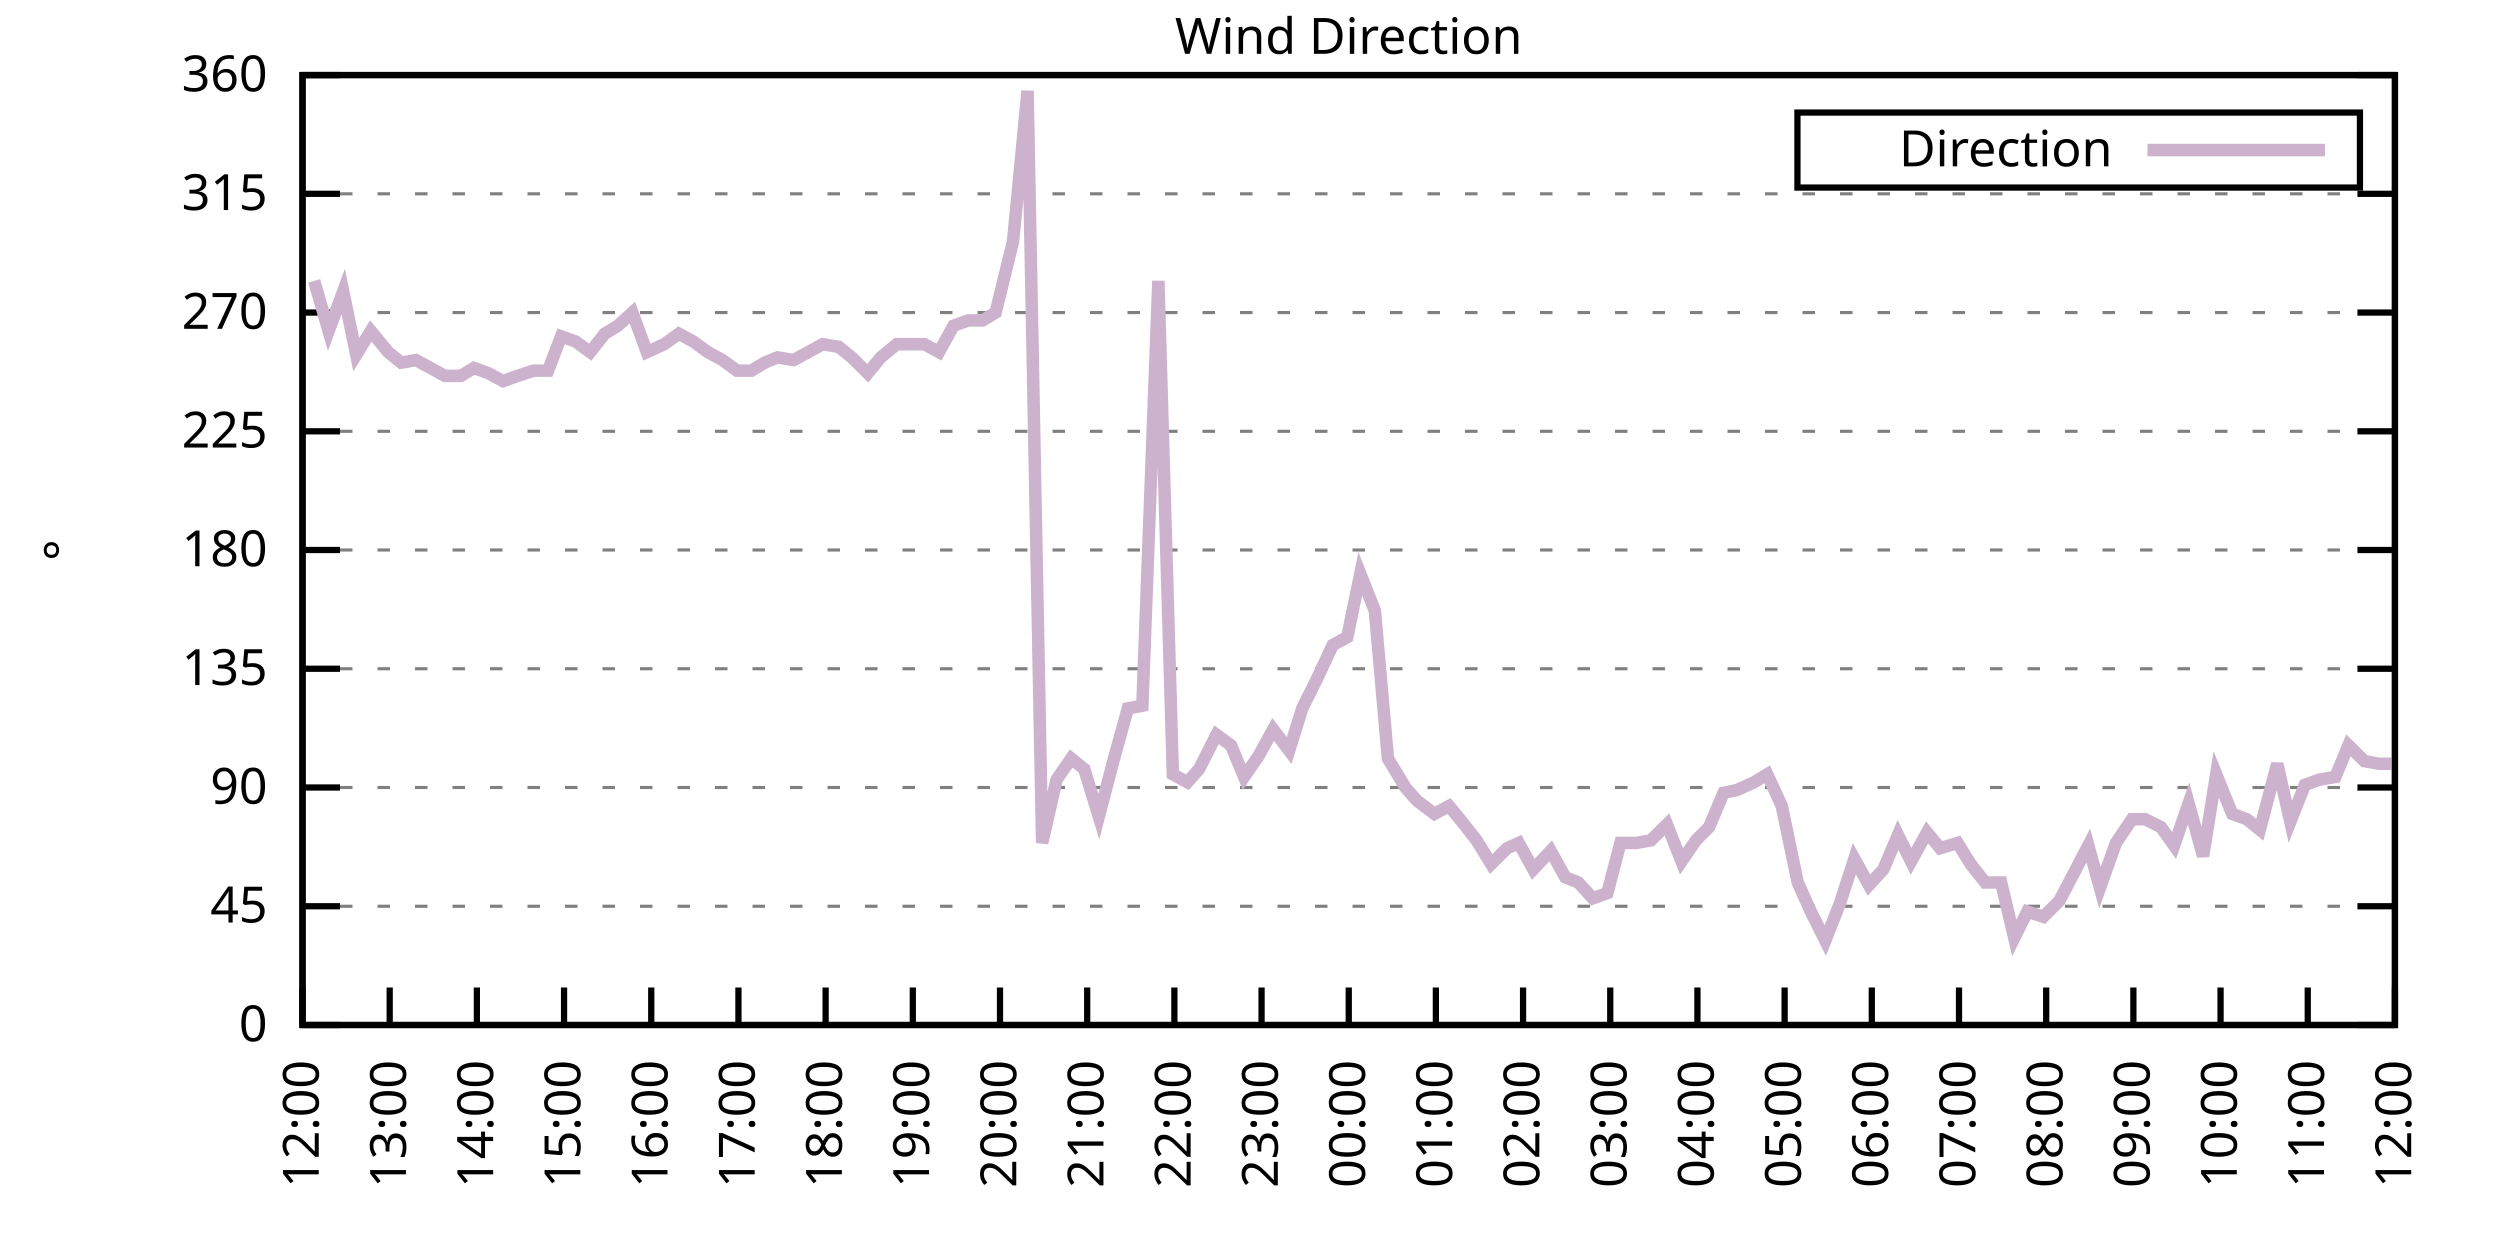
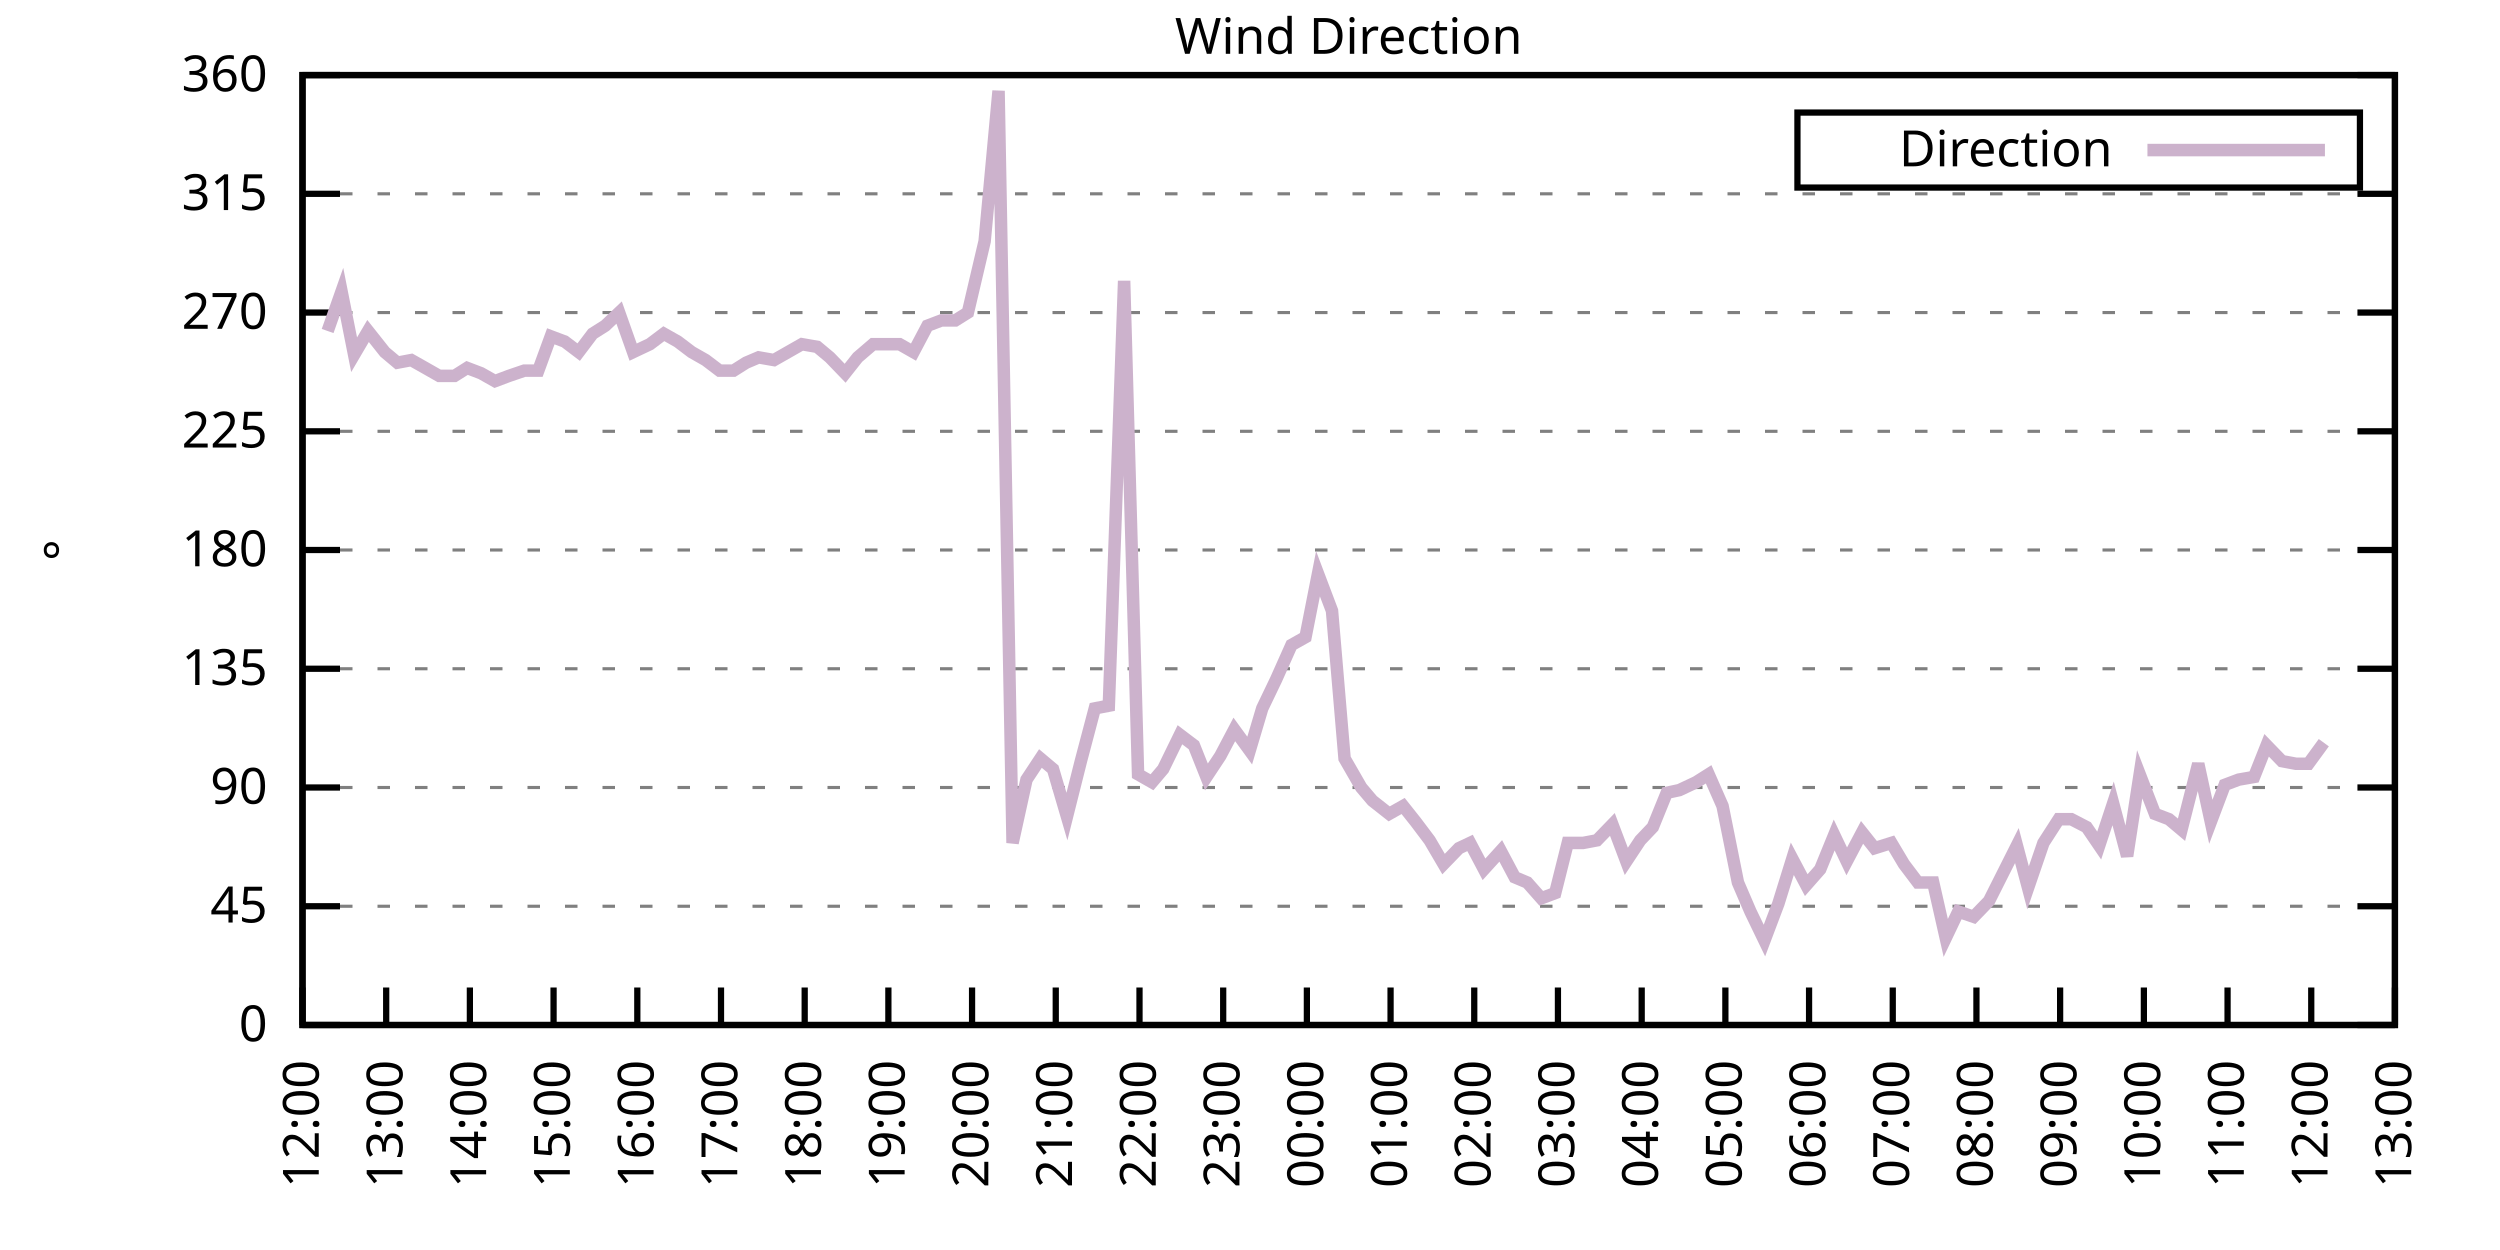
<svg xmlns="http://www.w3.org/2000/svg" xmlns:xlink="http://www.w3.org/1999/xlink" width="400" height="200" viewBox="0 0 400 200">
  <g id="gnuplot_canvas">
    <rect x="0" y="0" width="400" height="200" fill="none" />
    <defs>
      <circle id="gpDot" r="0.5" stroke-width="0.5" stroke="currentColor" />
      <path id="gpPt0" stroke-width="0.333" stroke="currentColor" d="M-1,0 h2 M0,-1 v2" />
      <path id="gpPt1" stroke-width="0.333" stroke="currentColor" d="M-1,-1 L1,1 M1,-1 L-1,1" />
      <path id="gpPt2" stroke-width="0.333" stroke="currentColor" d="M-1,0 L1,0 M0,-1 L0,1 M-1,-1 L1,1 M-1,1 L1,-1" />
      <rect id="gpPt3" stroke-width="0.333" stroke="currentColor" x="-1" y="-1" width="2" height="2" />
      <rect id="gpPt4" stroke-width="0.333" stroke="currentColor" fill="currentColor" x="-1" y="-1" width="2" height="2" />
      <circle id="gpPt5" stroke-width="0.333" stroke="currentColor" cx="0" cy="0" r="1" />
      <use xlink:href="#gpPt5" id="gpPt6" fill="currentColor" stroke="none" />
      <path id="gpPt7" stroke-width="0.333" stroke="currentColor" d="M0,-1.33 L-1.33,0.67 L1.33,0.67 z" />
      <use xlink:href="#gpPt7" id="gpPt8" fill="currentColor" stroke="none" />
      <use xlink:href="#gpPt7" id="gpPt9" stroke="currentColor" transform="rotate(180)" />
      <use xlink:href="#gpPt9" id="gpPt10" fill="currentColor" stroke="none" />
      <use xlink:href="#gpPt3" id="gpPt11" stroke="currentColor" transform="rotate(45)" />
      <use xlink:href="#gpPt11" id="gpPt12" fill="currentColor" stroke="none" />
      <path id="gpPt13" stroke-width="0.333" stroke="currentColor" d="M0,1.330 L1.265,0.411 L0.782,-1.067 L-0.782,-1.076 L-1.265,0.411 z" />
      <use xlink:href="#gpPt13" id="gpPt14" fill="currentColor" stroke="none" />
      <filter id="textbox" filterUnits="objectBoundingBox" x="0" y="0" height="1" width="1">
        <feFlood flood-color="white" flood-opacity="1" result="bgnd" />
        <feComposite in="SourceGraphic" in2="bgnd" operator="atop" />
      </filter>
      <filter id="greybox" filterUnits="objectBoundingBox" x="0" y="0" height="1" width="1">
        <feFlood flood-color="lightgrey" flood-opacity="1" result="grey" />
        <feComposite in="SourceGraphic" in2="grey" operator="atop" />
      </filter>
    </defs>
    <g fill="none" color="white" stroke="currentColor" stroke-width="1.00" stroke-linecap="butt" stroke-linejoin="miter">
</g>
    <g fill="none" color="black" stroke="currentColor" stroke-width="1.00" stroke-linecap="butt" stroke-linejoin="miter">
      <g stroke="none" shape-rendering="crispEdges">
        <polygon fill="rgb(255, 255, 255)" points="48.40,164.00 383.18,164.00 383.18,12.02 48.40,12.02 " />
      </g>
    </g>
    <g fill="none" color="black" stroke="currentColor" stroke-width="1.00" stroke-linecap="butt" stroke-linejoin="miter">
</g>
    <g fill="none" color="black" stroke="black" stroke-width="0.50" stroke-linecap="butt" stroke-linejoin="miter">
</g>
    <g fill="none" color="gray" stroke="currentColor" stroke-width="0.50" stroke-linecap="butt" stroke-linejoin="miter">
      <path stroke="gray" stroke-dasharray="2,4" class="gridline" d="M48.40,164.00 L383.19,164.00  " />
    </g>
    <g fill="none" color="gray" stroke="gray" stroke-width="1.00" stroke-linecap="butt" stroke-linejoin="miter">
</g>
    <g fill="none" color="black" stroke="currentColor" stroke-width="1.00" stroke-linecap="butt" stroke-linejoin="miter">
      <path stroke="black" d="M48.40,164.00 L54.40,164.00 M383.19,164.00 L377.19,164.00  " />
      <g transform="translate(42.80,166.60)" stroke="none" fill="black" font-family="Sans" font-size="8.00" text-anchor="end">
        <text>
          <tspan font-family="Sans"> 0</tspan>
        </text>
      </g>
    </g>
    <g fill="none" color="black" stroke="currentColor" stroke-width="1.00" stroke-linecap="butt" stroke-linejoin="miter">
</g>
    <g fill="none" color="black" stroke="black" stroke-width="0.50" stroke-linecap="butt" stroke-linejoin="miter">
</g>
    <g fill="none" color="gray" stroke="currentColor" stroke-width="0.50" stroke-linecap="butt" stroke-linejoin="miter">
      <path stroke="gray" stroke-dasharray="2,4" class="gridline" d="M48.40,145.00 L383.19,145.00  " />
    </g>
    <g fill="none" color="gray" stroke="gray" stroke-width="1.00" stroke-linecap="butt" stroke-linejoin="miter">
</g>
    <g fill="none" color="black" stroke="currentColor" stroke-width="1.00" stroke-linecap="butt" stroke-linejoin="miter">
      <path stroke="black" d="M48.40,145.00 L54.40,145.00 M383.19,145.00 L377.19,145.00  " />
      <g transform="translate(42.80,147.60)" stroke="none" fill="black" font-family="Sans" font-size="8.00" text-anchor="end">
        <text>
          <tspan font-family="Sans"> 45</tspan>
        </text>
      </g>
    </g>
    <g fill="none" color="black" stroke="currentColor" stroke-width="1.00" stroke-linecap="butt" stroke-linejoin="miter">
</g>
    <g fill="none" color="black" stroke="black" stroke-width="0.50" stroke-linecap="butt" stroke-linejoin="miter">
</g>
    <g fill="none" color="gray" stroke="currentColor" stroke-width="0.50" stroke-linecap="butt" stroke-linejoin="miter">
      <path stroke="gray" stroke-dasharray="2,4" class="gridline" d="M48.40,126.00 L383.19,126.00  " />
    </g>
    <g fill="none" color="gray" stroke="gray" stroke-width="1.00" stroke-linecap="butt" stroke-linejoin="miter">
</g>
    <g fill="none" color="black" stroke="currentColor" stroke-width="1.00" stroke-linecap="butt" stroke-linejoin="miter">
      <path stroke="black" d="M48.40,126.00 L54.40,126.00 M383.19,126.00 L377.19,126.00  " />
      <g transform="translate(42.80,128.60)" stroke="none" fill="black" font-family="Sans" font-size="8.00" text-anchor="end">
        <text>
          <tspan font-family="Sans"> 90</tspan>
        </text>
      </g>
    </g>
    <g fill="none" color="black" stroke="currentColor" stroke-width="1.00" stroke-linecap="butt" stroke-linejoin="miter">
</g>
    <g fill="none" color="black" stroke="black" stroke-width="0.50" stroke-linecap="butt" stroke-linejoin="miter">
</g>
    <g fill="none" color="gray" stroke="currentColor" stroke-width="0.50" stroke-linecap="butt" stroke-linejoin="miter">
      <path stroke="gray" stroke-dasharray="2,4" class="gridline" d="M48.40,107.00 L383.19,107.00  " />
    </g>
    <g fill="none" color="gray" stroke="gray" stroke-width="1.00" stroke-linecap="butt" stroke-linejoin="miter">
</g>
    <g fill="none" color="black" stroke="currentColor" stroke-width="1.00" stroke-linecap="butt" stroke-linejoin="miter">
      <path stroke="black" d="M48.40,107.00 L54.40,107.00 M383.19,107.00 L377.19,107.00  " />
      <g transform="translate(42.80,109.60)" stroke="none" fill="black" font-family="Sans" font-size="8.00" text-anchor="end">
        <text>
          <tspan font-family="Sans"> 135</tspan>
        </text>
      </g>
    </g>
    <g fill="none" color="black" stroke="currentColor" stroke-width="1.00" stroke-linecap="butt" stroke-linejoin="miter">
</g>
    <g fill="none" color="black" stroke="black" stroke-width="0.50" stroke-linecap="butt" stroke-linejoin="miter">
</g>
    <g fill="none" color="gray" stroke="currentColor" stroke-width="0.50" stroke-linecap="butt" stroke-linejoin="miter">
      <path stroke="gray" stroke-dasharray="2,4" class="gridline" d="M48.40,88.00 L383.19,88.00  " />
    </g>
    <g fill="none" color="gray" stroke="gray" stroke-width="1.00" stroke-linecap="butt" stroke-linejoin="miter">
</g>
    <g fill="none" color="black" stroke="currentColor" stroke-width="1.00" stroke-linecap="butt" stroke-linejoin="miter">
      <path stroke="black" d="M48.40,88.00 L54.40,88.00 M383.19,88.00 L377.19,88.00  " />
      <g transform="translate(42.80,90.60)" stroke="none" fill="black" font-family="Sans" font-size="8.00" text-anchor="end">
        <text>
          <tspan font-family="Sans"> 180</tspan>
        </text>
      </g>
    </g>
    <g fill="none" color="black" stroke="currentColor" stroke-width="1.00" stroke-linecap="butt" stroke-linejoin="miter">
</g>
    <g fill="none" color="black" stroke="black" stroke-width="0.50" stroke-linecap="butt" stroke-linejoin="miter">
</g>
    <g fill="none" color="gray" stroke="currentColor" stroke-width="0.50" stroke-linecap="butt" stroke-linejoin="miter">
      <path stroke="gray" stroke-dasharray="2,4" class="gridline" d="M48.40,69.01 L383.19,69.01  " />
    </g>
    <g fill="none" color="gray" stroke="gray" stroke-width="1.00" stroke-linecap="butt" stroke-linejoin="miter">
</g>
    <g fill="none" color="black" stroke="currentColor" stroke-width="1.00" stroke-linecap="butt" stroke-linejoin="miter">
      <path stroke="black" d="M48.40,69.01 L54.40,69.01 M383.19,69.01 L377.19,69.01  " />
      <g transform="translate(42.80,71.61)" stroke="none" fill="black" font-family="Sans" font-size="8.00" text-anchor="end">
        <text>
          <tspan font-family="Sans"> 225</tspan>
        </text>
      </g>
    </g>
    <g fill="none" color="black" stroke="currentColor" stroke-width="1.00" stroke-linecap="butt" stroke-linejoin="miter">
</g>
    <g fill="none" color="black" stroke="black" stroke-width="0.50" stroke-linecap="butt" stroke-linejoin="miter">
</g>
    <g fill="none" color="gray" stroke="currentColor" stroke-width="0.50" stroke-linecap="butt" stroke-linejoin="miter">
      <path stroke="gray" stroke-dasharray="2,4" class="gridline" d="M48.40,50.01 L383.19,50.01  " />
    </g>
    <g fill="none" color="gray" stroke="gray" stroke-width="1.00" stroke-linecap="butt" stroke-linejoin="miter">
</g>
    <g fill="none" color="black" stroke="currentColor" stroke-width="1.00" stroke-linecap="butt" stroke-linejoin="miter">
      <path stroke="black" d="M48.40,50.01 L54.40,50.01 M383.19,50.01 L377.19,50.01  " />
      <g transform="translate(42.80,52.61)" stroke="none" fill="black" font-family="Sans" font-size="8.00" text-anchor="end">
        <text>
          <tspan font-family="Sans"> 270</tspan>
        </text>
      </g>
    </g>
    <g fill="none" color="black" stroke="currentColor" stroke-width="1.00" stroke-linecap="butt" stroke-linejoin="miter">
</g>
    <g fill="none" color="black" stroke="black" stroke-width="0.50" stroke-linecap="butt" stroke-linejoin="miter">
</g>
    <g fill="none" color="gray" stroke="currentColor" stroke-width="0.50" stroke-linecap="butt" stroke-linejoin="miter">
      <path stroke="gray" stroke-dasharray="2,4" class="gridline" d="M48.40,31.01 L383.19,31.01  " />
    </g>
    <g fill="none" color="gray" stroke="gray" stroke-width="1.00" stroke-linecap="butt" stroke-linejoin="miter">
</g>
    <g fill="none" color="black" stroke="currentColor" stroke-width="1.00" stroke-linecap="butt" stroke-linejoin="miter">
      <path stroke="black" d="M48.40,31.01 L54.40,31.01 M383.19,31.01 L377.19,31.01  " />
      <g transform="translate(42.80,33.61)" stroke="none" fill="black" font-family="Sans" font-size="8.00" text-anchor="end">
        <text>
          <tspan font-family="Sans"> 315</tspan>
        </text>
      </g>
    </g>
    <g fill="none" color="black" stroke="currentColor" stroke-width="1.00" stroke-linecap="butt" stroke-linejoin="miter">
</g>
    <g fill="none" color="black" stroke="black" stroke-width="0.50" stroke-linecap="butt" stroke-linejoin="miter">
</g>
    <g fill="none" color="gray" stroke="currentColor" stroke-width="0.50" stroke-linecap="butt" stroke-linejoin="miter">
      <path stroke="gray" stroke-dasharray="2,4" class="gridline" d="M48.40,12.01 L383.19,12.01  " />
    </g>
    <g fill="none" color="gray" stroke="gray" stroke-width="1.00" stroke-linecap="butt" stroke-linejoin="miter">
</g>
    <g fill="none" color="black" stroke="currentColor" stroke-width="1.00" stroke-linecap="butt" stroke-linejoin="miter">
      <path stroke="black" d="M48.40,12.01 L54.40,12.01 M383.19,12.01 L377.19,12.01  " />
      <g transform="translate(42.80,14.61)" stroke="none" fill="black" font-family="Sans" font-size="8.00" text-anchor="end">
        <text>
          <tspan font-family="Sans"> 360</tspan>
        </text>
      </g>
    </g>
    <g fill="none" color="black" stroke="currentColor" stroke-width="1.00" stroke-linecap="butt" stroke-linejoin="miter">
      <path stroke="black" d="M48.40,164.00 L48.40,158.00  " />
      <g transform="translate(51.00,169.60) rotate(270.00)" stroke="none" fill="black" font-family="Sans" font-size="8.00" text-anchor="end">
        <text>
          <tspan font-family="Sans">12:00</tspan>
        </text>
      </g>
    </g>
    <g fill="none" color="black" stroke="currentColor" stroke-width="1.00" stroke-linecap="butt" stroke-linejoin="miter">
-       <path stroke="black" d="M62.35,164.00 L62.35,158.00  " />
-       <g transform="translate(64.95,169.60) rotate(270.00)" stroke="none" fill="black" font-family="Sans" font-size="8.00" text-anchor="end">
+       <path stroke="black" d="M61.79,164.00 L61.79,158.00  " />
+       <g transform="translate(64.39,169.60) rotate(270.00)" stroke="none" fill="black" font-family="Sans" font-size="8.00" text-anchor="end">
        <text>
          <tspan font-family="Sans">13:00</tspan>
        </text>
      </g>
    </g>
    <g fill="none" color="black" stroke="currentColor" stroke-width="1.00" stroke-linecap="butt" stroke-linejoin="miter">
-       <path stroke="black" d="M76.30,164.00 L76.30,158.00  " />
-       <g transform="translate(78.90,169.60) rotate(270.00)" stroke="none" fill="black" font-family="Sans" font-size="8.00" text-anchor="end">
+       <path stroke="black" d="M75.18,164.00 L75.18,158.00  " />
+       <g transform="translate(77.78,169.60) rotate(270.00)" stroke="none" fill="black" font-family="Sans" font-size="8.00" text-anchor="end">
        <text>
          <tspan font-family="Sans">14:00</tspan>
        </text>
      </g>
    </g>
    <g fill="none" color="black" stroke="currentColor" stroke-width="1.00" stroke-linecap="butt" stroke-linejoin="miter">
-       <path stroke="black" d="M90.25,164.00 L90.25,158.00  " />
-       <g transform="translate(92.85,169.60) rotate(270.00)" stroke="none" fill="black" font-family="Sans" font-size="8.00" text-anchor="end">
+       <path stroke="black" d="M88.57,164.00 L88.57,158.00  " />
+       <g transform="translate(91.17,169.60) rotate(270.00)" stroke="none" fill="black" font-family="Sans" font-size="8.00" text-anchor="end">
        <text>
          <tspan font-family="Sans">15:00</tspan>
        </text>
      </g>
    </g>
    <g fill="none" color="black" stroke="currentColor" stroke-width="1.00" stroke-linecap="butt" stroke-linejoin="miter">
-       <path stroke="black" d="M104.20,164.00 L104.20,158.00  " />
-       <g transform="translate(106.80,169.60) rotate(270.00)" stroke="none" fill="black" font-family="Sans" font-size="8.00" text-anchor="end">
+       <path stroke="black" d="M101.97,164.00 L101.97,158.00  " />
+       <g transform="translate(104.57,169.60) rotate(270.00)" stroke="none" fill="black" font-family="Sans" font-size="8.00" text-anchor="end">
        <text>
          <tspan font-family="Sans">16:00</tspan>
        </text>
      </g>
    </g>
    <g fill="none" color="black" stroke="currentColor" stroke-width="1.00" stroke-linecap="butt" stroke-linejoin="miter">
-       <path stroke="black" d="M118.15,164.00 L118.15,158.00  " />
-       <g transform="translate(120.75,169.60) rotate(270.00)" stroke="none" fill="black" font-family="Sans" font-size="8.00" text-anchor="end">
+       <path stroke="black" d="M115.36,164.00 L115.36,158.00  " />
+       <g transform="translate(117.96,169.60) rotate(270.00)" stroke="none" fill="black" font-family="Sans" font-size="8.00" text-anchor="end">
        <text>
          <tspan font-family="Sans">17:00</tspan>
        </text>
      </g>
    </g>
    <g fill="none" color="black" stroke="currentColor" stroke-width="1.00" stroke-linecap="butt" stroke-linejoin="miter">
-       <path stroke="black" d="M132.10,164.00 L132.10,158.00  " />
-       <g transform="translate(134.70,169.60) rotate(270.00)" stroke="none" fill="black" font-family="Sans" font-size="8.00" text-anchor="end">
+       <path stroke="black" d="M128.75,164.00 L128.75,158.00  " />
+       <g transform="translate(131.35,169.60) rotate(270.00)" stroke="none" fill="black" font-family="Sans" font-size="8.00" text-anchor="end">
        <text>
          <tspan font-family="Sans">18:00</tspan>
        </text>
      </g>
    </g>
    <g fill="none" color="black" stroke="currentColor" stroke-width="1.00" stroke-linecap="butt" stroke-linejoin="miter">
-       <path stroke="black" d="M146.05,164.00 L146.05,158.00  " />
-       <g transform="translate(148.65,169.60) rotate(270.00)" stroke="none" fill="black" font-family="Sans" font-size="8.00" text-anchor="end">
+       <path stroke="black" d="M142.14,164.00 L142.14,158.00  " />
+       <g transform="translate(144.74,169.60) rotate(270.00)" stroke="none" fill="black" font-family="Sans" font-size="8.00" text-anchor="end">
        <text>
          <tspan font-family="Sans">19:00</tspan>
        </text>
      </g>
    </g>
    <g fill="none" color="black" stroke="currentColor" stroke-width="1.00" stroke-linecap="butt" stroke-linejoin="miter">
-       <path stroke="black" d="M160.00,164.00 L160.00,158.00  " />
-       <g transform="translate(162.60,169.60) rotate(270.00)" stroke="none" fill="black" font-family="Sans" font-size="8.00" text-anchor="end">
+       <path stroke="black" d="M155.53,164.00 L155.53,158.00  " />
+       <g transform="translate(158.13,169.60) rotate(270.00)" stroke="none" fill="black" font-family="Sans" font-size="8.00" text-anchor="end">
        <text>
          <tspan font-family="Sans">20:00</tspan>
        </text>
      </g>
    </g>
    <g fill="none" color="black" stroke="currentColor" stroke-width="1.00" stroke-linecap="butt" stroke-linejoin="miter">
-       <path stroke="black" d="M173.95,164.00 L173.95,158.00  " />
-       <g transform="translate(176.55,169.60) rotate(270.00)" stroke="none" fill="black" font-family="Sans" font-size="8.00" text-anchor="end">
+       <path stroke="black" d="M168.92,164.00 L168.92,158.00  " />
+       <g transform="translate(171.52,169.60) rotate(270.00)" stroke="none" fill="black" font-family="Sans" font-size="8.00" text-anchor="end">
        <text>
          <tspan font-family="Sans">21:00</tspan>
        </text>
      </g>
    </g>
    <g fill="none" color="black" stroke="currentColor" stroke-width="1.00" stroke-linecap="butt" stroke-linejoin="miter">
-       <path stroke="black" d="M187.90,164.00 L187.90,158.00  " />
-       <g transform="translate(190.50,169.60) rotate(270.00)" stroke="none" fill="black" font-family="Sans" font-size="8.00" text-anchor="end">
+       <path stroke="black" d="M182.32,164.00 L182.32,158.00  " />
+       <g transform="translate(184.92,169.60) rotate(270.00)" stroke="none" fill="black" font-family="Sans" font-size="8.00" text-anchor="end">
        <text>
          <tspan font-family="Sans">22:00</tspan>
        </text>
      </g>
    </g>
    <g fill="none" color="black" stroke="currentColor" stroke-width="1.00" stroke-linecap="butt" stroke-linejoin="miter">
-       <path stroke="black" d="M201.85,164.00 L201.85,158.00  " />
-       <g transform="translate(204.45,169.60) rotate(270.00)" stroke="none" fill="black" font-family="Sans" font-size="8.00" text-anchor="end">
+       <path stroke="black" d="M195.71,164.00 L195.71,158.00  " />
+       <g transform="translate(198.31,169.60) rotate(270.00)" stroke="none" fill="black" font-family="Sans" font-size="8.00" text-anchor="end">
        <text>
          <tspan font-family="Sans">23:00</tspan>
        </text>
      </g>
    </g>
    <g fill="none" color="black" stroke="currentColor" stroke-width="1.00" stroke-linecap="butt" stroke-linejoin="miter">
-       <path stroke="black" d="M215.80,164.00 L215.80,158.00  " />
-       <g transform="translate(218.40,169.60) rotate(270.00)" stroke="none" fill="black" font-family="Sans" font-size="8.00" text-anchor="end">
+       <path stroke="black" d="M209.10,164.00 L209.10,158.00  " />
+       <g transform="translate(211.70,169.60) rotate(270.00)" stroke="none" fill="black" font-family="Sans" font-size="8.00" text-anchor="end">
        <text>
          <tspan font-family="Sans">00:00</tspan>
        </text>
      </g>
    </g>
    <g fill="none" color="black" stroke="currentColor" stroke-width="1.00" stroke-linecap="butt" stroke-linejoin="miter">
-       <path stroke="black" d="M229.74,164.00 L229.74,158.00  " />
-       <g transform="translate(232.34,169.60) rotate(270.00)" stroke="none" fill="black" font-family="Sans" font-size="8.00" text-anchor="end">
+       <path stroke="black" d="M222.49,164.00 L222.49,158.00  " />
+       <g transform="translate(225.09,169.60) rotate(270.00)" stroke="none" fill="black" font-family="Sans" font-size="8.00" text-anchor="end">
        <text>
          <tspan font-family="Sans">01:00</tspan>
        </text>
      </g>
    </g>
    <g fill="none" color="black" stroke="currentColor" stroke-width="1.00" stroke-linecap="butt" stroke-linejoin="miter">
-       <path stroke="black" d="M243.69,164.00 L243.69,158.00  " />
-       <g transform="translate(246.29,169.60) rotate(270.00)" stroke="none" fill="black" font-family="Sans" font-size="8.00" text-anchor="end">
+       <path stroke="black" d="M235.88,164.00 L235.88,158.00  " />
+       <g transform="translate(238.48,169.60) rotate(270.00)" stroke="none" fill="black" font-family="Sans" font-size="8.00" text-anchor="end">
        <text>
          <tspan font-family="Sans">02:00</tspan>
        </text>
      </g>
    </g>
    <g fill="none" color="black" stroke="currentColor" stroke-width="1.00" stroke-linecap="butt" stroke-linejoin="miter">
-       <path stroke="black" d="M257.64,164.00 L257.64,158.00  " />
-       <g transform="translate(260.24,169.60) rotate(270.00)" stroke="none" fill="black" font-family="Sans" font-size="8.00" text-anchor="end">
+       <path stroke="black" d="M249.27,164.00 L249.27,158.00  " />
+       <g transform="translate(251.87,169.60) rotate(270.00)" stroke="none" fill="black" font-family="Sans" font-size="8.00" text-anchor="end">
        <text>
          <tspan font-family="Sans">03:00</tspan>
        </text>
      </g>
    </g>
    <g fill="none" color="black" stroke="currentColor" stroke-width="1.00" stroke-linecap="butt" stroke-linejoin="miter">
-       <path stroke="black" d="M271.59,164.00 L271.59,158.00  " />
-       <g transform="translate(274.19,169.60) rotate(270.00)" stroke="none" fill="black" font-family="Sans" font-size="8.00" text-anchor="end">
+       <path stroke="black" d="M262.67,164.00 L262.67,158.00  " />
+       <g transform="translate(265.27,169.60) rotate(270.00)" stroke="none" fill="black" font-family="Sans" font-size="8.00" text-anchor="end">
        <text>
          <tspan font-family="Sans">04:00</tspan>
        </text>
      </g>
    </g>
    <g fill="none" color="black" stroke="currentColor" stroke-width="1.00" stroke-linecap="butt" stroke-linejoin="miter">
-       <path stroke="black" d="M285.54,164.00 L285.54,158.00  " />
-       <g transform="translate(288.14,169.60) rotate(270.00)" stroke="none" fill="black" font-family="Sans" font-size="8.00" text-anchor="end">
+       <path stroke="black" d="M276.06,164.00 L276.06,158.00  " />
+       <g transform="translate(278.66,169.60) rotate(270.00)" stroke="none" fill="black" font-family="Sans" font-size="8.00" text-anchor="end">
        <text>
          <tspan font-family="Sans">05:00</tspan>
        </text>
      </g>
    </g>
    <g fill="none" color="black" stroke="currentColor" stroke-width="1.00" stroke-linecap="butt" stroke-linejoin="miter">
-       <path stroke="black" d="M299.49,164.00 L299.49,158.00  " />
-       <g transform="translate(302.09,169.60) rotate(270.00)" stroke="none" fill="black" font-family="Sans" font-size="8.00" text-anchor="end">
+       <path stroke="black" d="M289.45,164.00 L289.45,158.00  " />
+       <g transform="translate(292.05,169.60) rotate(270.00)" stroke="none" fill="black" font-family="Sans" font-size="8.00" text-anchor="end">
        <text>
          <tspan font-family="Sans">06:00</tspan>
        </text>
      </g>
    </g>
    <g fill="none" color="black" stroke="currentColor" stroke-width="1.00" stroke-linecap="butt" stroke-linejoin="miter">
-       <path stroke="black" d="M313.44,164.00 L313.44,158.00  " />
-       <g transform="translate(316.04,169.60) rotate(270.00)" stroke="none" fill="black" font-family="Sans" font-size="8.00" text-anchor="end">
+       <path stroke="black" d="M302.84,164.00 L302.84,158.00  " />
+       <g transform="translate(305.44,169.60) rotate(270.00)" stroke="none" fill="black" font-family="Sans" font-size="8.00" text-anchor="end">
        <text>
          <tspan font-family="Sans">07:00</tspan>
        </text>
      </g>
    </g>
    <g fill="none" color="black" stroke="currentColor" stroke-width="1.00" stroke-linecap="butt" stroke-linejoin="miter">
-       <path stroke="black" d="M327.39,164.00 L327.39,158.00  " />
-       <g transform="translate(329.99,169.60) rotate(270.00)" stroke="none" fill="black" font-family="Sans" font-size="8.00" text-anchor="end">
+       <path stroke="black" d="M316.23,164.00 L316.23,158.00  " />
+       <g transform="translate(318.83,169.60) rotate(270.00)" stroke="none" fill="black" font-family="Sans" font-size="8.00" text-anchor="end">
        <text>
          <tspan font-family="Sans">08:00</tspan>
        </text>
      </g>
    </g>
    <g fill="none" color="black" stroke="currentColor" stroke-width="1.00" stroke-linecap="butt" stroke-linejoin="miter">
-       <path stroke="black" d="M341.34,164.00 L341.34,158.00  " />
-       <g transform="translate(343.94,169.60) rotate(270.00)" stroke="none" fill="black" font-family="Sans" font-size="8.00" text-anchor="end">
+       <path stroke="black" d="M329.62,164.00 L329.62,158.00  " />
+       <g transform="translate(332.22,169.60) rotate(270.00)" stroke="none" fill="black" font-family="Sans" font-size="8.00" text-anchor="end">
        <text>
          <tspan font-family="Sans">09:00</tspan>
        </text>
      </g>
    </g>
    <g fill="none" color="black" stroke="currentColor" stroke-width="1.00" stroke-linecap="butt" stroke-linejoin="miter">
-       <path stroke="black" d="M355.29,164.00 L355.29,158.00  " />
-       <g transform="translate(357.89,169.60) rotate(270.00)" stroke="none" fill="black" font-family="Sans" font-size="8.00" text-anchor="end">
+       <path stroke="black" d="M343.02,164.00 L343.02,158.00  " />
+       <g transform="translate(345.62,169.60) rotate(270.00)" stroke="none" fill="black" font-family="Sans" font-size="8.00" text-anchor="end">
        <text>
          <tspan font-family="Sans">10:00</tspan>
        </text>
      </g>
    </g>
    <g fill="none" color="black" stroke="currentColor" stroke-width="1.00" stroke-linecap="butt" stroke-linejoin="miter">
-       <path stroke="black" d="M369.24,164.00 L369.24,158.00  " />
-       <g transform="translate(371.84,169.60) rotate(270.00)" stroke="none" fill="black" font-family="Sans" font-size="8.00" text-anchor="end">
+       <path stroke="black" d="M356.41,164.00 L356.41,158.00  " />
+       <g transform="translate(359.01,169.60) rotate(270.00)" stroke="none" fill="black" font-family="Sans" font-size="8.00" text-anchor="end">
        <text>
          <tspan font-family="Sans">11:00</tspan>
+         </text>
+       </g>
+     </g>
+     <g fill="none" color="black" stroke="currentColor" stroke-width="1.00" stroke-linecap="butt" stroke-linejoin="miter">
+       <path stroke="black" d="M369.80,164.00 L369.80,158.00  " />
+       <g transform="translate(372.40,169.60) rotate(270.00)" stroke="none" fill="black" font-family="Sans" font-size="8.00" text-anchor="end">
+         <text>
+           <tspan font-family="Sans">12:00</tspan>
        </text>
      </g>
    </g>
    <g fill="none" color="black" stroke="currentColor" stroke-width="1.00" stroke-linecap="butt" stroke-linejoin="miter">
      <path stroke="black" d="M383.19,164.00 L383.19,158.00  " />
      <g transform="translate(385.79,169.60) rotate(270.00)" stroke="none" fill="black" font-family="Sans" font-size="8.00" text-anchor="end">
        <text>
-           <tspan font-family="Sans">12:00</tspan>
+           <tspan font-family="Sans">13:00</tspan>
        </text>
      </g>
    </g>
    <g fill="none" color="black" stroke="currentColor" stroke-width="1.00" stroke-linecap="butt" stroke-linejoin="miter">
</g>
    <g fill="none" color="black" stroke="currentColor" stroke-width="1.00" stroke-linecap="butt" stroke-linejoin="miter">
      <path stroke="black" d="M48.40,12.01 L48.40,164.00 L383.19,164.00 L383.19,12.01 L48.40,12.01 Z  " />
    </g>
    <g fill="none" color="black" stroke="currentColor" stroke-width="1.00" stroke-linecap="butt" stroke-linejoin="miter">
</g>
    <g fill="none" color="black" stroke="currentColor" stroke-width="1.00" stroke-linecap="butt" stroke-linejoin="miter">
      <path stroke="black" d="M287.59,30.01 L287.59,18.01 L377.59,18.01 L377.59,30.01 L287.59,30.01 Z  " />
    </g>
    <g id="Wind_direction_plot_1">
      <g fill="none" color="white" stroke="black" stroke-width="2.00" stroke-linecap="butt" stroke-linejoin="miter">
</g>
      <g fill="none" color="black" stroke="currentColor" stroke-width="2.00" stroke-linecap="butt" stroke-linejoin="miter">
        <g transform="translate(337.99,26.61)" stroke="none" fill="black" font-family="Sans" font-size="8.00" text-anchor="end">
          <text>
            <tspan font-family="Sans">Direction</tspan>
          </text>
        </g>
      </g>
      <g fill="none" color="black" stroke="currentColor" stroke-width="2.00" stroke-linecap="butt" stroke-linejoin="miter">
-         <path stroke="rgb(204, 178, 204)" d="M343.59,24.01 L371.99,24.01 M50.26,44.94 L52.58,52.96 L54.91,46.63 L57.00,56.76 L59.33,52.96 L62.12,56.34   L64.21,58.03 L66.53,57.61 L68.86,58.87 L71.18,60.14 L73.74,60.14 L75.83,58.87 L78.16,59.72 L80.48,60.98   L82.81,60.14 L85.37,59.30 L87.69,59.30 L89.78,53.81 L92.11,54.65 L94.43,56.34 L96.76,53.39 L98.85,52.12   L101.18,50.01 L103.50,56.34 L106.29,55.07 L108.62,53.39 L110.94,54.65 L113.27,56.34 L115.59,57.61 L117.92,59.30   L120.24,59.30 L122.33,58.03 L124.43,57.18 L126.98,57.61 L129.31,56.34 L131.63,55.07 L134.19,55.50 L136.28,57.18   L138.84,59.72 L140.93,57.18 L143.49,55.07 L145.35,55.07 L147.91,55.07 L150.23,56.34 L152.56,52.12 L154.88,51.27   L157.21,51.27 L159.30,50.01 L162.09,38.61 L164.41,14.54 L166.74,134.87 L169.06,124.74 L171.39,121.36 L173.48,123.05   L175.81,130.65 L178.13,121.78 L180.46,113.34 L182.78,112.91 L185.34,44.94 L187.66,123.89 L189.99,125.16 L191.85,123.05   L194.64,117.56 L196.96,119.25 L199.06,124.31 L201.38,120.94 L203.71,116.71 L206.26,120.09 L208.36,113.34 L210.68,108.69   L213.24,103.20 L215.56,101.94 L217.65,91.80 L219.98,97.72 L222.07,121.36 L224.86,126.00 L226.72,128.11 L229.51,130.22   L231.84,128.96 L233.93,131.49 L236.25,134.45 L238.58,138.25 L241.14,135.71 L243.00,134.87 L245.32,139.09 L248.11,136.14   L250.44,140.36 L252.53,141.20 L254.85,143.73 L257.18,142.89 L259.27,134.87 L261.83,134.87 L264.15,134.45 L266.71,131.91   L269.04,137.82 L271.36,134.45 L273.45,132.34 L275.78,126.85 L277.87,126.42 L280.66,125.16 L282.75,123.89 L285.08,128.96   L287.64,141.20 L289.73,145.85 L292.05,150.49 L294.38,144.58 L296.70,137.40 L299.03,141.62 L301.35,139.09 L303.68,133.60   L305.77,137.82 L308.33,133.18 L310.42,135.71 L313.21,134.87 L315.30,138.25 L317.63,141.20 L320.18,141.20 L322.28,150.07   L324.37,145.85 L326.93,146.69 L329.48,144.16 L334.13,135.29 L335.99,142.05 L338.55,134.87 L341.11,131.07 L343.20,131.07   L345.76,132.34 L347.85,135.29 L350.18,128.54 L352.50,136.98 L354.59,123.89 L357.15,130.22 L359.48,131.07 L361.57,132.76   L364.36,122.20 L366.45,131.49 L368.78,125.58 L371.10,124.74 L373.66,124.31 L375.75,119.25 L378.31,121.78 L380.63,122.20   L382.73,122.20  " />
+         <path stroke="rgb(204, 178, 204)" d="M343.59,24.01 L371.99,24.01 M52.42,52.96 L54.65,46.63 L56.66,56.76 L58.89,52.96 L61.57,56.34 L63.58,58.03   L65.81,57.61 L68.04,58.87 L70.27,60.14 L72.73,60.14 L74.74,58.87 L76.97,59.72 L79.20,60.98 L81.43,60.14   L83.89,59.30 L86.12,59.30 L88.13,53.81 L90.36,54.65 L92.59,56.34 L94.82,53.39 L96.83,52.12 L99.06,50.01   L101.30,56.34 L103.98,55.07 L106.21,53.39 L108.44,54.65 L110.67,56.34 L112.90,57.61 L115.13,59.30 L117.37,59.30   L119.38,58.03 L121.38,57.18 L123.84,57.61 L126.07,56.34 L128.30,55.07 L130.76,55.50 L132.77,57.18 L135.22,59.72   L137.23,57.18 L139.69,55.07 L141.47,55.07 L143.93,55.07 L146.16,56.34 L148.39,52.12 L150.62,51.27 L152.85,51.27   L154.86,50.01 L157.54,38.61 L159.77,14.54 L162.01,134.87 L164.24,124.74 L166.47,121.36 L168.48,123.05 L170.71,130.65   L172.94,121.78 L175.17,113.34 L177.41,112.91 L179.86,44.94 L182.09,123.89 L184.32,125.16 L186.11,123.05 L188.79,117.56   L191.02,119.25 L193.03,124.31 L195.26,120.94 L197.49,116.71 L199.95,120.09 L201.96,113.34 L204.19,108.69 L206.64,103.20   L208.88,101.94 L210.88,91.80 L213.12,97.72 L215.13,121.36 L217.80,126.00 L219.59,128.11 L222.27,130.22 L224.50,128.96   L226.51,131.49 L228.74,134.45 L230.97,138.25 L233.43,135.71 L235.21,134.87 L237.44,139.09 L240.12,136.14 L242.36,140.36   L244.36,141.20 L246.60,143.73 L248.83,142.89 L250.84,134.87 L253.29,134.87 L255.52,134.45 L257.98,131.91 L260.21,137.82   L262.44,134.45 L264.45,132.34 L266.68,126.85 L268.69,126.42 L271.37,125.16 L273.38,123.89 L275.61,128.96 L278.07,141.20   L280.07,145.85 L282.31,150.49 L284.54,144.58 L286.77,137.40 L289.00,141.62 L291.23,139.09 L293.47,133.60 L295.48,137.82   L297.93,133.18 L299.94,135.71 L302.62,134.87 L304.63,138.25 L306.86,141.20 L309.31,141.20 L311.32,150.07 L313.33,145.85   L315.79,146.69 L318.24,144.16 L322.70,135.29 L324.49,142.05 L326.95,134.87 L329.40,131.07 L331.41,131.07 L333.86,132.34   L335.87,135.29 L338.10,128.54 L340.34,136.98 L342.35,123.89 L344.80,130.22 L347.03,131.07 L349.04,132.76 L351.72,122.20   L353.73,131.49 L355.96,125.58 L358.19,124.74 L360.65,124.31 L362.66,119.25 L365.11,121.78 L367.34,122.20 L369.35,122.20   L371.81,118.83  " />
      </g>
    </g>
    <g fill="none" color="black" stroke="currentColor" stroke-width="2.00" stroke-linecap="butt" stroke-linejoin="miter">
</g>
    <g fill="none" color="black" stroke="black" stroke-width="1.00" stroke-linecap="butt" stroke-linejoin="miter">
</g>
    <g fill="none" color="black" stroke="currentColor" stroke-width="1.00" stroke-linecap="butt" stroke-linejoin="miter">
      <path stroke="black" d="M48.40,12.01 L48.40,164.00 L383.19,164.00 L383.19,12.01 L48.40,12.01 Z  " />
      <g transform="translate(12.80,88.01) rotate(270.00)" stroke="none" fill="black" font-family="Sans" font-size="8.00" text-anchor="middle">
        <text>
          <tspan font-family="Sans">°</tspan>
        </text>
      </g>
    </g>
    <g fill="none" color="black" stroke="currentColor" stroke-width="1.00" stroke-linecap="butt" stroke-linejoin="miter">
</g>
    <g fill="none" color="black" stroke="currentColor" stroke-width="1.00" stroke-linecap="butt" stroke-linejoin="miter">
      <g transform="translate(215.79,8.61)" stroke="none" fill="black" font-family="Sans" font-size="8.00" text-anchor="middle">
        <text>
          <tspan font-family="Sans">Wind Direction</tspan>
        </text>
      </g>
    </g>
    <g fill="none" color="black" stroke="currentColor" stroke-width="1.00" stroke-linecap="butt" stroke-linejoin="miter">
</g>
  </g>
</svg>
